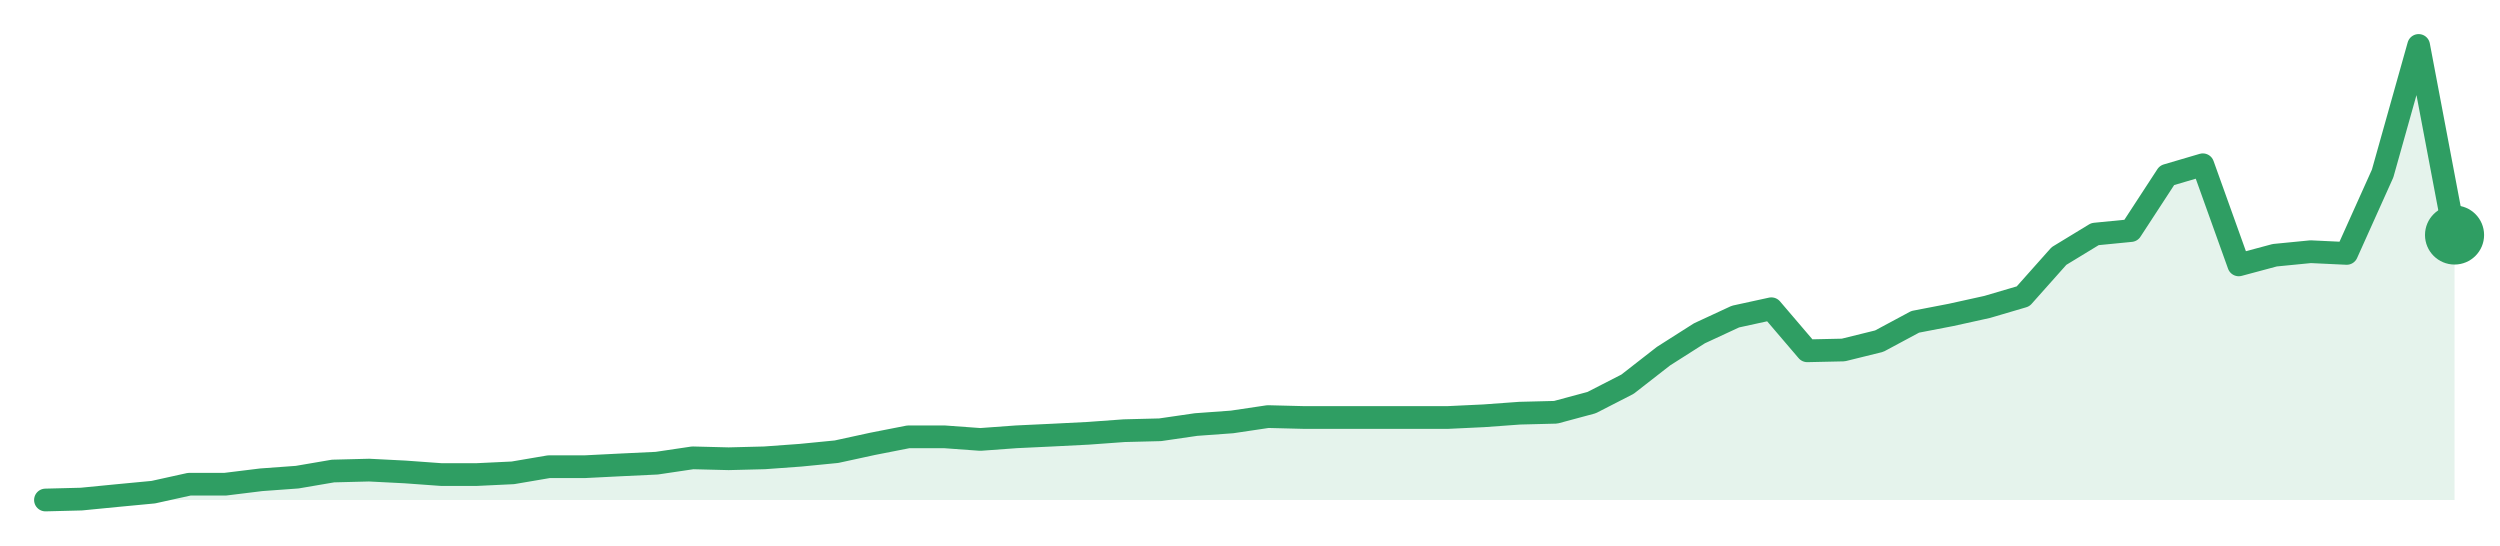
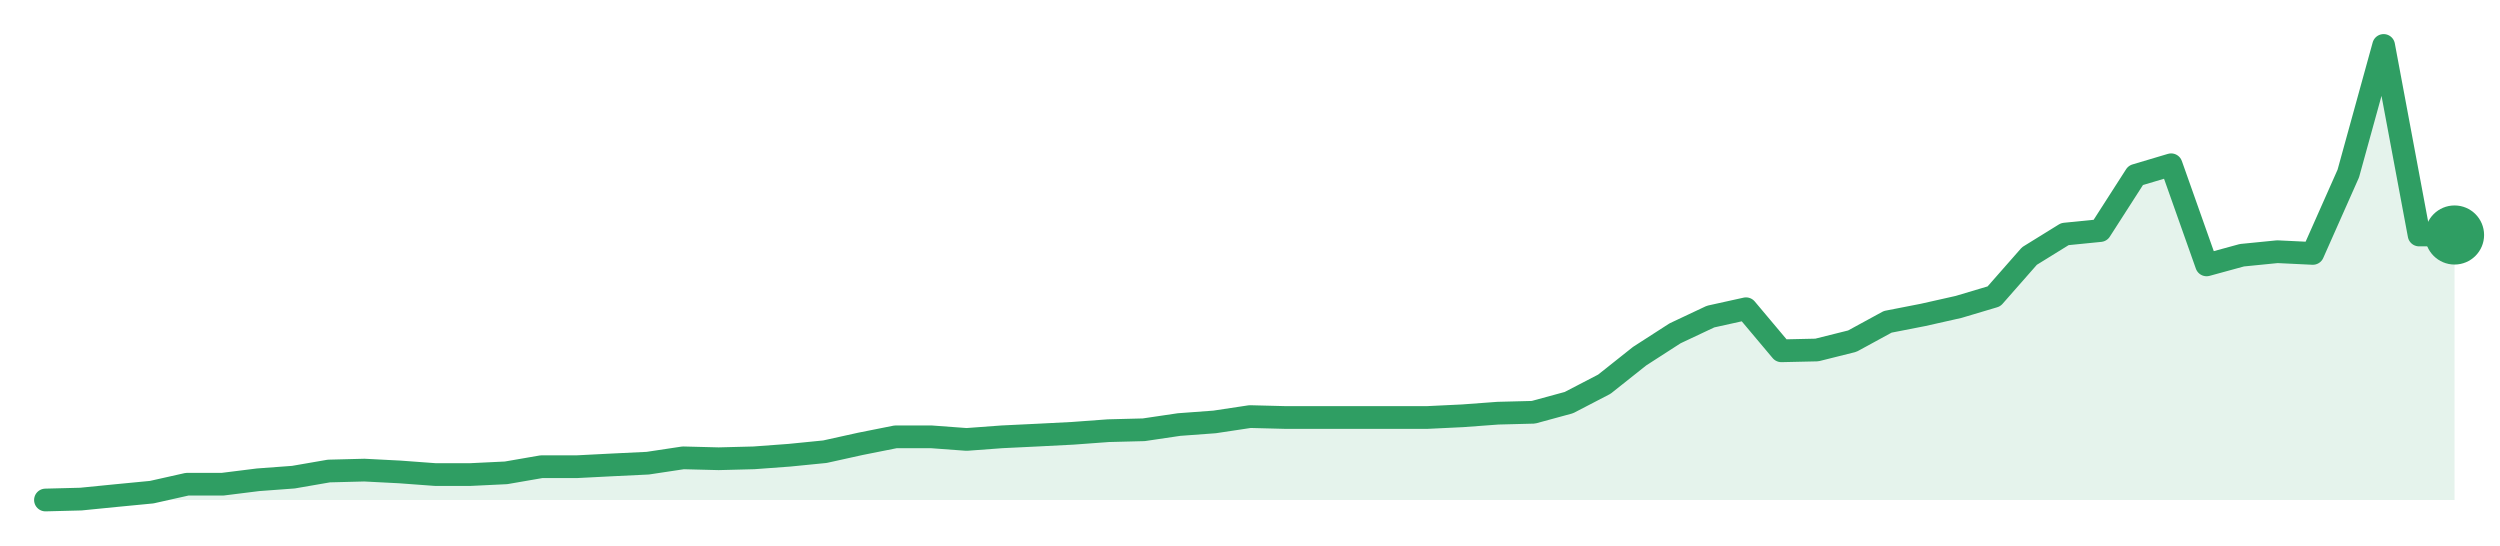
<svg xmlns="http://www.w3.org/2000/svg" width="220" height="48" viewBox="0 0 220 48" role="img" aria-label="trend">
-   <path d="M4.0,44.0 L4.0,44.0 L7.16,43.92 L10.33,43.61 L13.49,43.31 L16.66,42.61 L19.82,42.61 L22.99,42.22 L26.15,41.99 L29.31,41.45 L32.48,41.37 L35.64,41.53 L38.81,41.76 L41.97,41.76 L45.13,41.61 L48.3,41.07 L51.46,41.07 L54.63,40.91 L57.79,40.76 L60.96,40.29 L64.12,40.37 L67.28,40.29 L70.45,40.06 L73.61,39.75 L76.78,39.06 L79.94,38.44 L83.1,38.44 L86.27,38.67 L89.43,38.44 L92.6,38.29 L95.76,38.13 L98.93,37.9 L102.09,37.82 L105.25,37.36 L108.42,37.13 L111.58,36.66 L114.75,36.74 L117.91,36.74 L121.07,36.74 L124.24,36.74 L127.4,36.74 L130.57,36.59 L133.73,36.36 L136.9,36.28 L140.06,35.43 L143.22,33.81 L146.39,31.34 L149.55,29.33 L152.72,27.86 L155.88,27.17 L159.04,30.87 L162.21,30.8 L165.37,30.02 L168.54,28.32 L171.7,27.71 L174.87,27.01 L178.03,26.08 L181.19,22.53 L184.36,20.6 L187.52,20.29 L190.69,15.43 L193.85,14.5 L197.01,23.31 L200.18,22.46 L203.34,22.15 L206.51,22.3 L209.67,15.27 L212.84,4.0 L216.0,20.68 L216.0,44.0 Z" fill="#2f9e631f" />
-   <path d="M4.0,44.0 L7.16,43.92 L10.33,43.61 L13.49,43.31 L16.66,42.61 L19.82,42.61 L22.99,42.22 L26.15,41.99 L29.31,41.45 L32.48,41.37 L35.64,41.53 L38.81,41.76 L41.97,41.76 L45.13,41.61 L48.3,41.07 L51.46,41.07 L54.63,40.91 L57.79,40.76 L60.96,40.29 L64.12,40.37 L67.28,40.29 L70.45,40.06 L73.61,39.75 L76.78,39.06 L79.94,38.44 L83.1,38.44 L86.27,38.67 L89.43,38.44 L92.6,38.29 L95.76,38.13 L98.93,37.9 L102.09,37.82 L105.25,37.36 L108.42,37.13 L111.58,36.66 L114.75,36.74 L117.91,36.74 L121.07,36.74 L124.24,36.74 L127.4,36.74 L130.57,36.59 L133.73,36.36 L136.9,36.28 L140.06,35.43 L143.22,33.81 L146.39,31.34 L149.55,29.33 L152.72,27.86 L155.88,27.17 L159.04,30.87 L162.21,30.8 L165.37,30.02 L168.54,28.32 L171.7,27.71 L174.87,27.01 L178.03,26.08 L181.19,22.53 L184.36,20.6 L187.52,20.29 L190.69,15.43 L193.85,14.5 L197.01,23.31 L200.18,22.46 L203.34,22.15 L206.51,22.3 L209.67,15.27 L212.84,4.0 L216.0,20.68" fill="none" stroke="#2f9e63" stroke-width="2" stroke-linejoin="round" stroke-linecap="round" />
+   <path d="M4.0,44.0 L4.0,44.0 L7.12,43.92 L10.24,43.61 L13.35,43.31 L16.47,42.61 L19.59,42.61 L22.71,42.22 L25.82,41.99 L28.94,41.45 L32.06,41.37 L35.18,41.53 L38.29,41.76 L41.41,41.76 L44.53,41.61 L47.65,41.07 L50.76,41.07 L53.88,40.91 L57.0,40.76 L60.12,40.29 L63.24,40.37 L66.35,40.29 L69.47,40.06 L72.59,39.75 L75.71,39.06 L78.82,38.44 L81.94,38.44 L85.06,38.67 L88.18,38.44 L91.29,38.29 L94.41,38.13 L97.53,37.9 L100.65,37.82 L103.76,37.36 L106.88,37.13 L110.0,36.66 L113.12,36.74 L116.24,36.74 L119.35,36.74 L122.47,36.74 L125.59,36.74 L128.71,36.59 L131.82,36.36 L134.94,36.28 L138.06,35.43 L141.18,33.81 L144.29,31.34 L147.41,29.33 L150.53,27.86 L153.65,27.17 L156.76,30.87 L159.88,30.8 L163.0,30.02 L166.12,28.32 L169.24,27.71 L172.35,27.01 L175.47,26.08 L178.59,22.53 L181.71,20.6 L184.82,20.29 L187.94,15.43 L191.06,14.5 L194.18,23.31 L197.29,22.46 L200.41,22.15 L203.53,22.3 L206.65,15.27 L209.76,4.0 L212.88,20.68 L216.0,20.68 L216.0,44.0 Z" fill="#2f9e631f" />
+   <path d="M4.0,44.0 L7.12,43.92 L10.24,43.61 L13.35,43.31 L16.47,42.61 L19.59,42.61 L22.71,42.22 L25.82,41.99 L28.94,41.45 L32.06,41.37 L35.18,41.53 L38.29,41.76 L41.41,41.76 L44.53,41.61 L47.65,41.07 L50.76,41.07 L53.88,40.91 L57.0,40.76 L60.12,40.29 L63.24,40.37 L66.35,40.29 L69.47,40.06 L72.59,39.75 L75.71,39.06 L78.82,38.44 L81.94,38.44 L85.06,38.67 L88.18,38.44 L91.29,38.29 L94.41,38.13 L97.53,37.9 L100.65,37.82 L103.76,37.36 L106.88,37.13 L110.0,36.66 L113.12,36.74 L116.24,36.74 L119.35,36.74 L122.47,36.74 L125.59,36.74 L128.71,36.59 L131.82,36.36 L134.94,36.28 L138.06,35.43 L141.18,33.81 L144.29,31.34 L147.41,29.33 L150.53,27.86 L153.65,27.17 L156.76,30.87 L159.88,30.8 L163.0,30.02 L166.12,28.32 L169.24,27.71 L172.35,27.01 L175.47,26.08 L178.59,22.53 L181.71,20.6 L184.82,20.29 L187.94,15.43 L191.06,14.5 L194.18,23.31 L197.29,22.46 L200.41,22.15 L203.53,22.3 L206.65,15.27 L209.76,4.0 L212.88,20.68 L216.0,20.68" fill="none" stroke="#2f9e63" stroke-width="2" stroke-linejoin="round" stroke-linecap="round" />
  <circle cx="216.0" cy="20.68" r="2.6" fill="#2f9e63" />
</svg>
